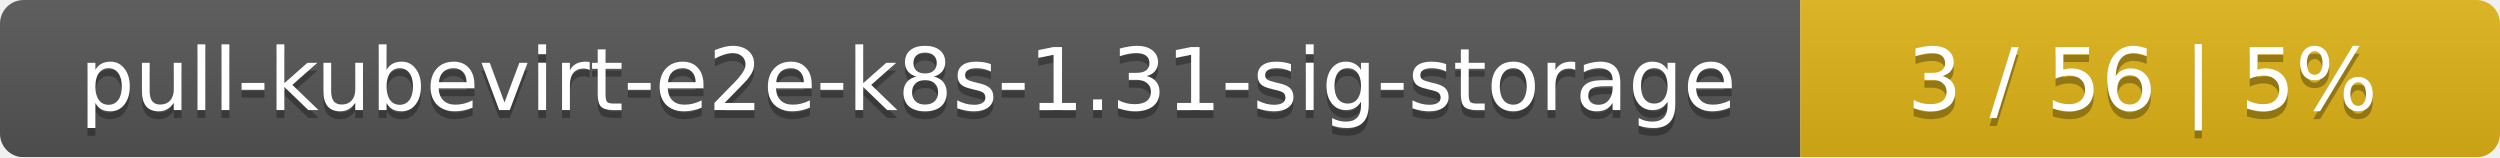
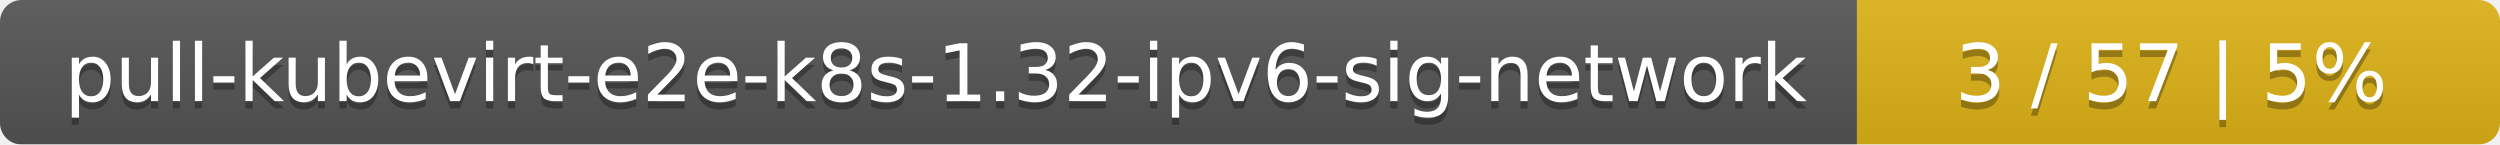
- <svg xmlns="http://www.w3.org/2000/svg" width="318" height="20">
+ <svg xmlns="http://www.w3.org/2000/svg" width="346" height="20">
  <linearGradient id="smooth" x2="0" y2="100%">
    <stop offset="0" stop-color="#bbb" stop-opacity=".1" />
    <stop offset="1" stop-opacity=".1" />
  </linearGradient>
  <mask id="round">
-     <rect width="318" height="20" rx="3" fill="#fff" />
+     <rect width="346" height="20" rx="3" fill="#fff" />
  </mask>
  <g mask="url(#round)">
-     <rect width="229" height="20" fill="#555" />
-     <rect x="229" width="89" height="20" fill="#dfb317" />
-     <rect width="318" height="20" fill="url(#smooth)" />
+     <rect width="257" height="20" fill="#555" />
+     <rect x="257" width="89" height="20" fill="#dfb317" />
+     <rect width="346" height="20" fill="url(#smooth)" />
  </g>
  <g fill="#fff" text-anchor="middle" font-family="DejaVu Sans,Verdana,Geneva,sans-serif" font-size="11">
-     <text x="115.5" y="15" fill="#010101" fill-opacity=".3">pull-kubevirt-e2e-k8s-1.31-sig-storage</text>
-     <text x="115.5" y="14">pull-kubevirt-e2e-k8s-1.31-sig-storage</text>
-     <text x="272.5" y="15" fill="#010101" fill-opacity=".3">3 / 56    |    5%</text>
-     <text x="272.5" y="14">3 / 56    |    5%</text>
+     <text x="129.5" y="15" fill="#010101" fill-opacity=".3">pull-kubevirt-e2e-k8s-1.32-ipv6-sig-network</text>
+     <text x="129.5" y="14">pull-kubevirt-e2e-k8s-1.32-ipv6-sig-network</text>
+     <text x="300.5" y="15" fill="#010101" fill-opacity=".3">3 / 57    |    5%</text>
+     <text x="300.5" y="14">3 / 57    |    5%</text>
  </g>
</svg>
